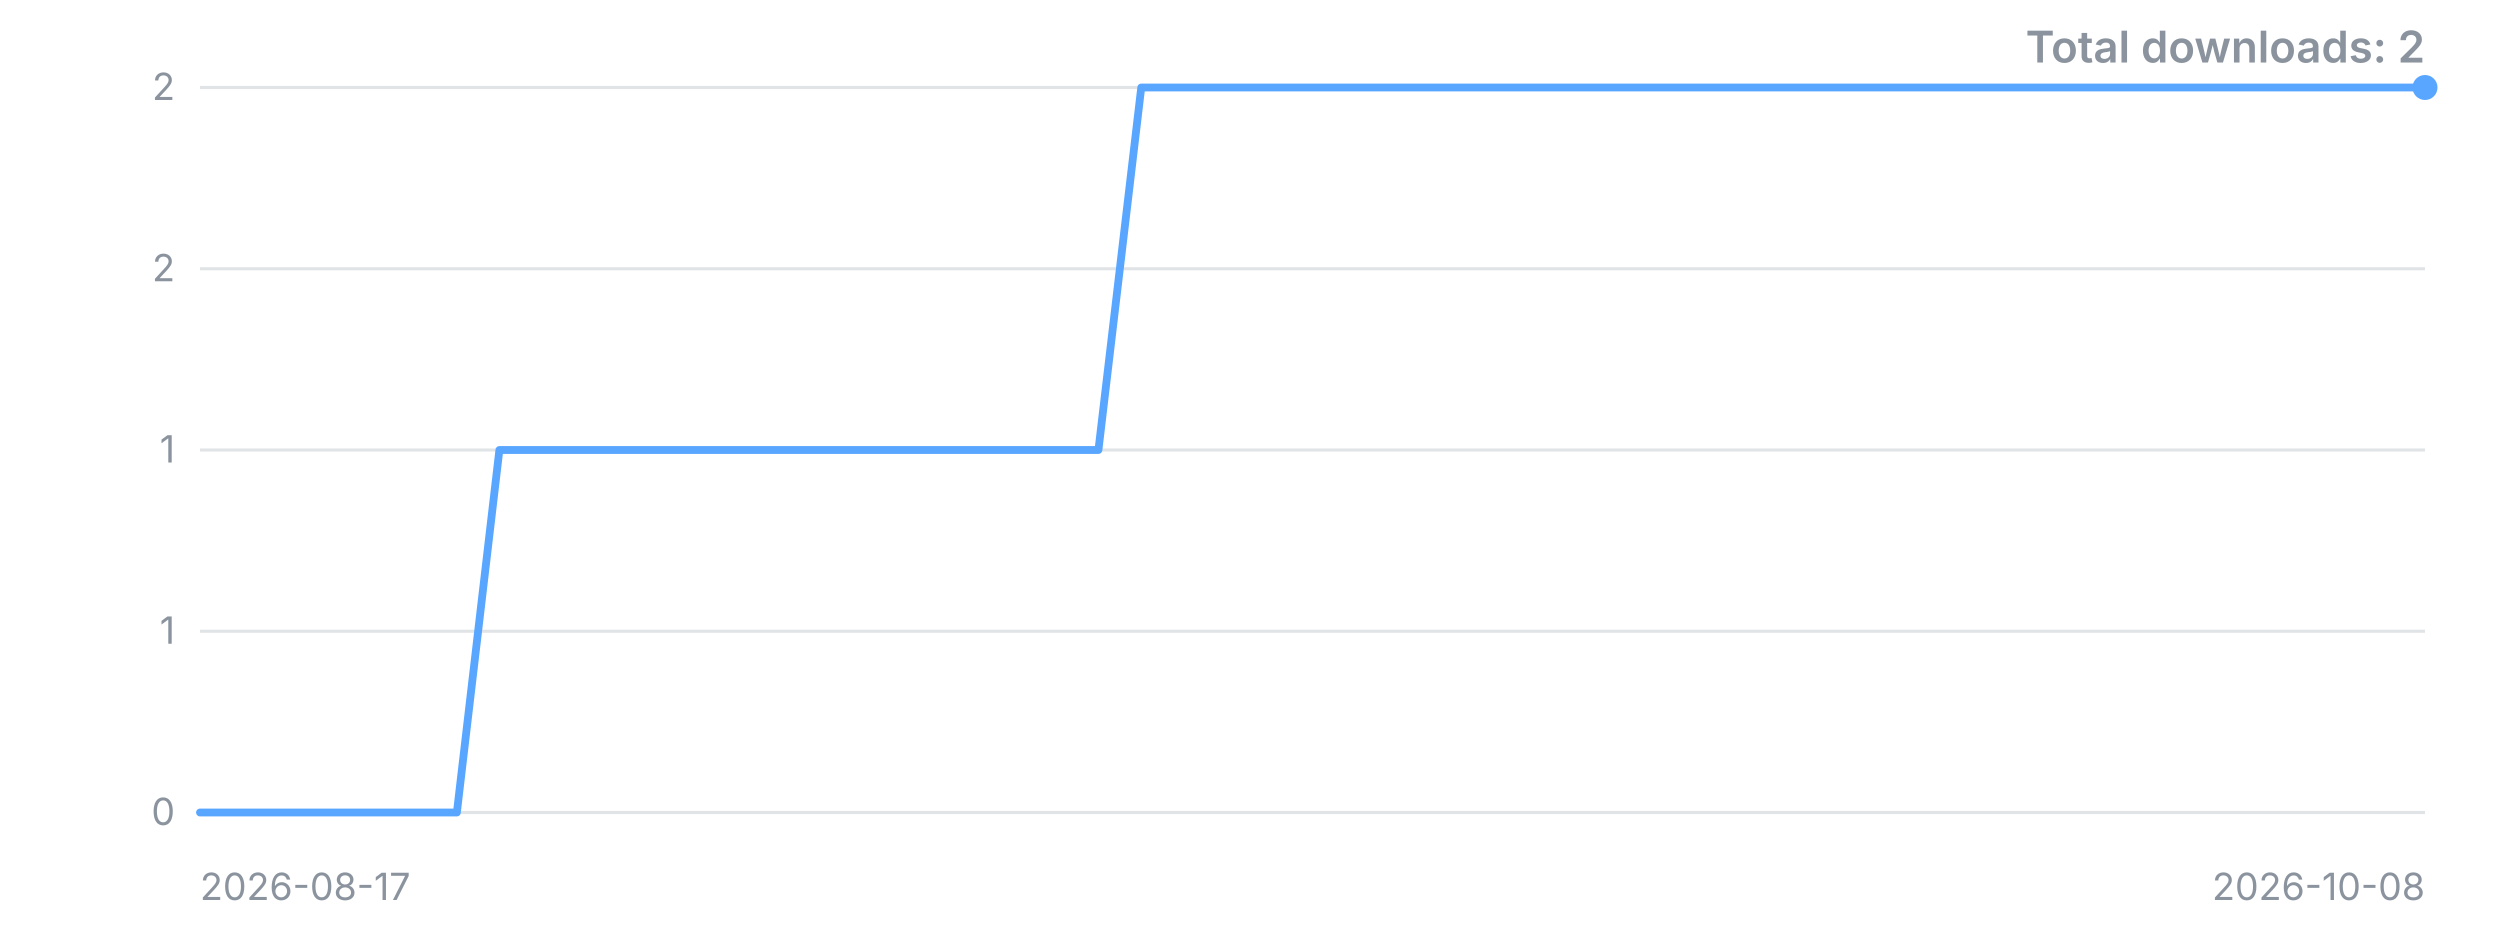
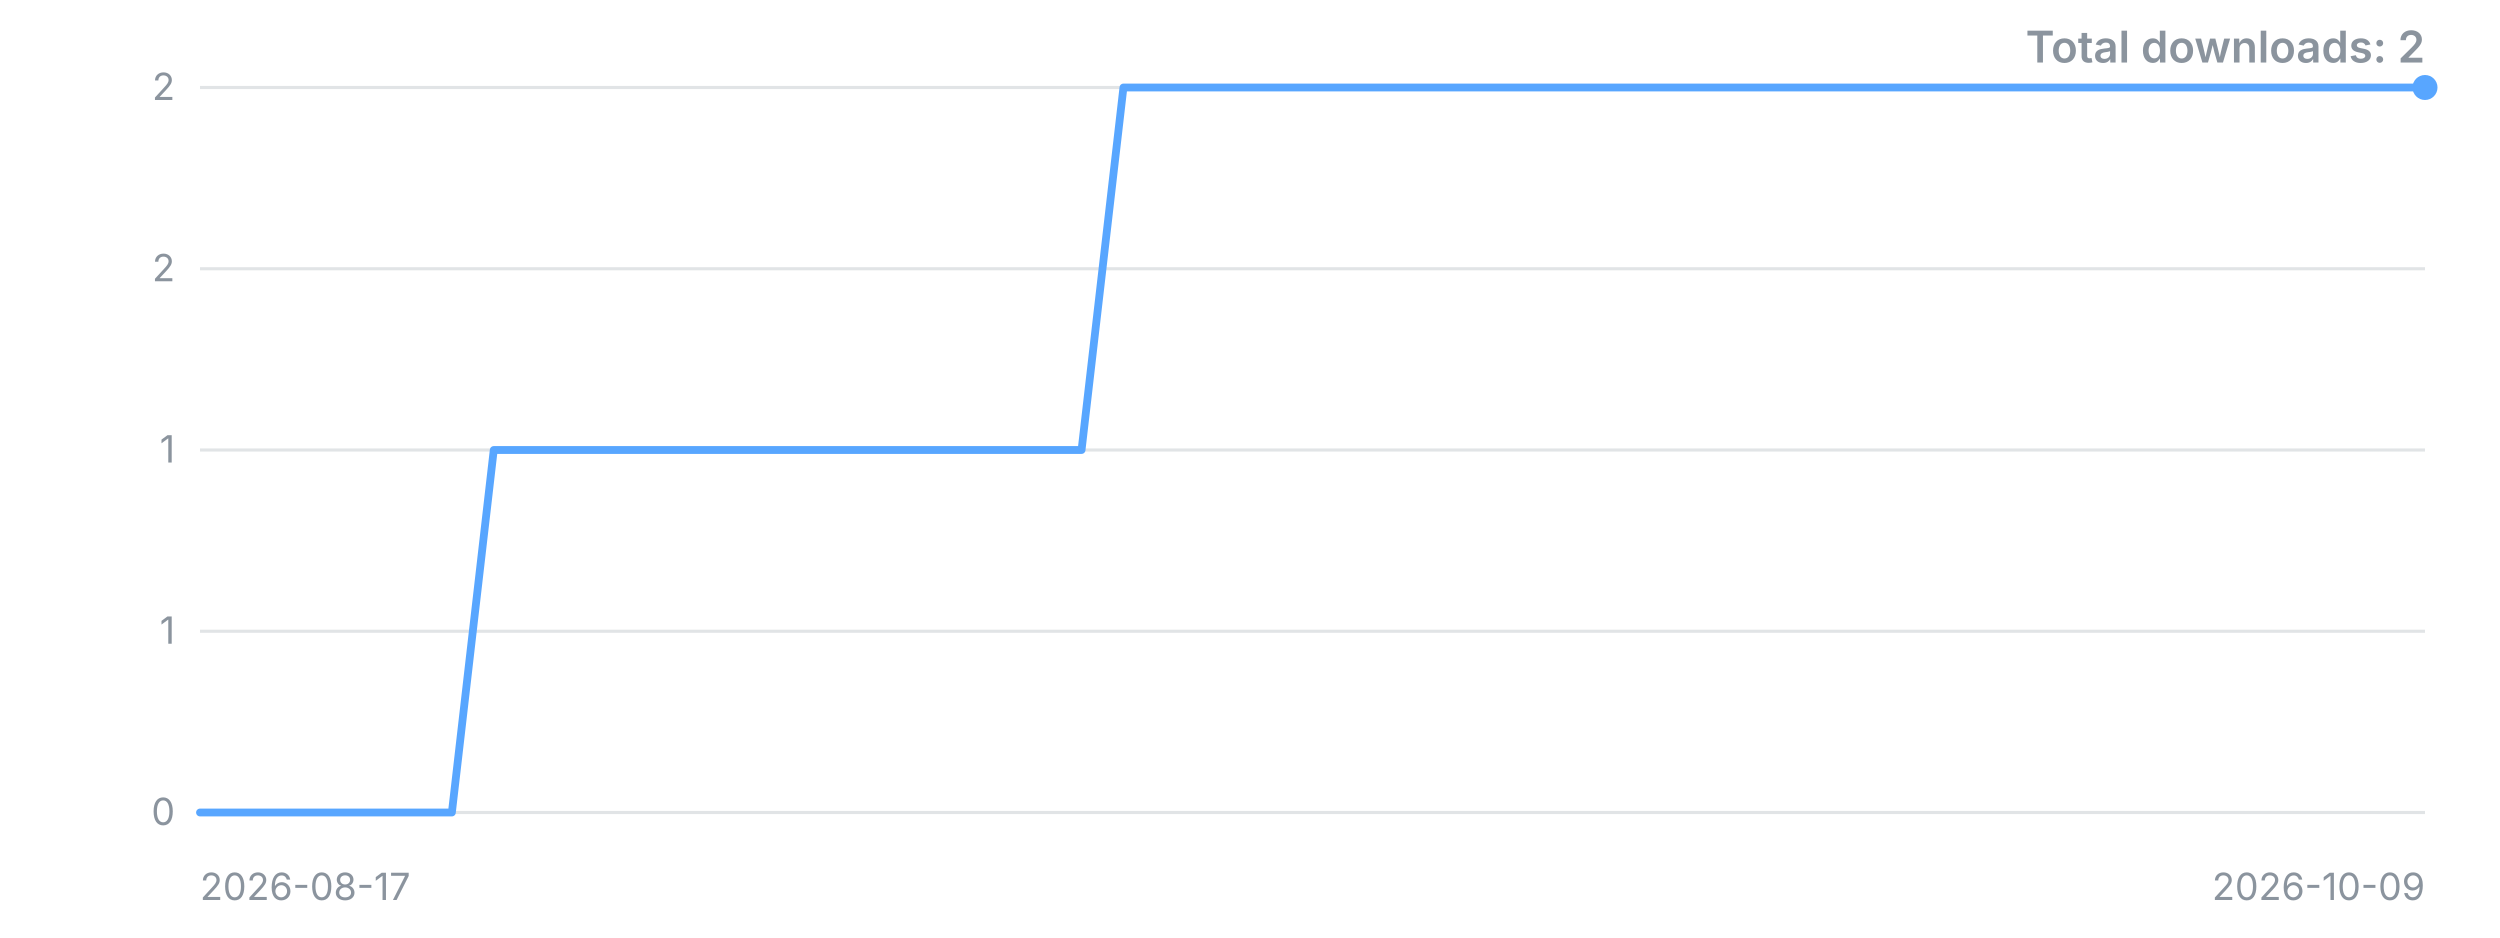
<svg xmlns="http://www.w3.org/2000/svg" width="800" height="300" viewBox="0 0 800 300" role="img" aria-label="Downloads over time">
  <style>.t{font:12px -apple-system,'Segoe UI',sans-serif;fill:#8b949e}.title{font:600 14px -apple-system,'Segoe UI',sans-serif;fill:#8b949e}</style>
  <line x1="64" y1="260.0" x2="776" y2="260.0" stroke="#8b949e" stroke-opacity="0.25" />
  <text x="56" y="260.0" dy="4" text-anchor="end" class="t">0</text>
  <line x1="64" y1="202.0" x2="776" y2="202.0" stroke="#8b949e" stroke-opacity="0.25" />
  <text x="56" y="202.0" dy="4" text-anchor="end" class="t">1</text>
  <line x1="64" y1="144.0" x2="776" y2="144.0" stroke="#8b949e" stroke-opacity="0.25" />
  <text x="56" y="144.0" dy="4" text-anchor="end" class="t">1</text>
  <line x1="64" y1="86.0" x2="776" y2="86.0" stroke="#8b949e" stroke-opacity="0.25" />
  <text x="56" y="86.0" dy="4" text-anchor="end" class="t">2</text>
  <line x1="64" y1="28.0" x2="776" y2="28.0" stroke="#8b949e" stroke-opacity="0.25" />
  <text x="56" y="28.0" dy="4" text-anchor="end" class="t">2</text>
-   <polyline points="64.0,260.0 77.7,260.0 91.4,260.0 105.1,260.0 118.8,260.0 132.5,260.0 146.2,260.0 159.8,144.0 173.5,144.0 187.2,144.0 200.9,144.0 214.6,144.0 228.3,144.0 242.0,144.0 255.7,144.0 269.4,144.0 283.1,144.0 296.8,144.0 310.5,144.0 324.2,144.0 337.8,144.0 351.5,144.0 365.2,28.0 378.9,28.0 392.6,28.0 406.3,28.0 420.0,28.0 433.7,28.0 447.4,28.0 461.1,28.0 474.8,28.0 488.5,28.0 502.2,28.0 515.8,28.0 529.5,28.0 543.2,28.0 556.9,28.0 570.6,28.0 584.3,28.0 598.0,28.0 611.7,28.0 625.4,28.0 639.1,28.0 652.8,28.0 666.5,28.0 680.2,28.0 693.8,28.0 707.5,28.0 721.2,28.0 734.9,28.0 748.6,28.0 762.3,28.0 776.0,28.0" fill="none" stroke="#58a6ff" stroke-width="2.5" stroke-linejoin="round" stroke-linecap="round" />
+   <polyline points="64.0,260.0 77.4,260.0 90.9,260.0 104.3,260.0 117.7,260.0 131.2,260.0 144.6,260.0 158.0,144.0 171.5,144.0 184.9,144.0 198.3,144.0 211.8,144.0 225.2,144.0 238.6,144.0 252.1,144.0 265.5,144.0 278.9,144.0 292.4,144.0 305.8,144.0 319.2,144.0 332.7,144.0 346.1,144.0 359.5,28.0 373.0,28.0 386.4,28.0 399.8,28.0 413.3,28.0 426.7,28.0 440.2,28.0 453.6,28.0 467.0,28.0 480.5,28.0 493.9,28.0 507.3,28.0 520.8,28.0 534.2,28.0 547.6,28.0 561.1,28.0 574.5,28.0 587.9,28.0 601.4,28.0 614.8,28.0 628.2,28.0 641.7,28.0 655.1,28.0 668.5,28.0 682.0,28.0 695.4,28.0 708.8,28.0 722.3,28.0 735.7,28.0 749.1,28.0 762.6,28.0 776.0,28.0" fill="none" stroke="#58a6ff" stroke-width="2.5" stroke-linejoin="round" stroke-linecap="round" />
  <circle cx="776.0" cy="28.0" r="4" fill="#58a6ff" />
  <text x="64" y="288" class="t">2026-08-17</text>
-   <text x="776" y="288" text-anchor="end" class="t">2026-10-08</text>
+   <text x="776" y="288" text-anchor="end" class="t">2026-10-09</text>
  <text x="776" y="20" text-anchor="end" class="title">Total downloads: 2</text>
</svg>
